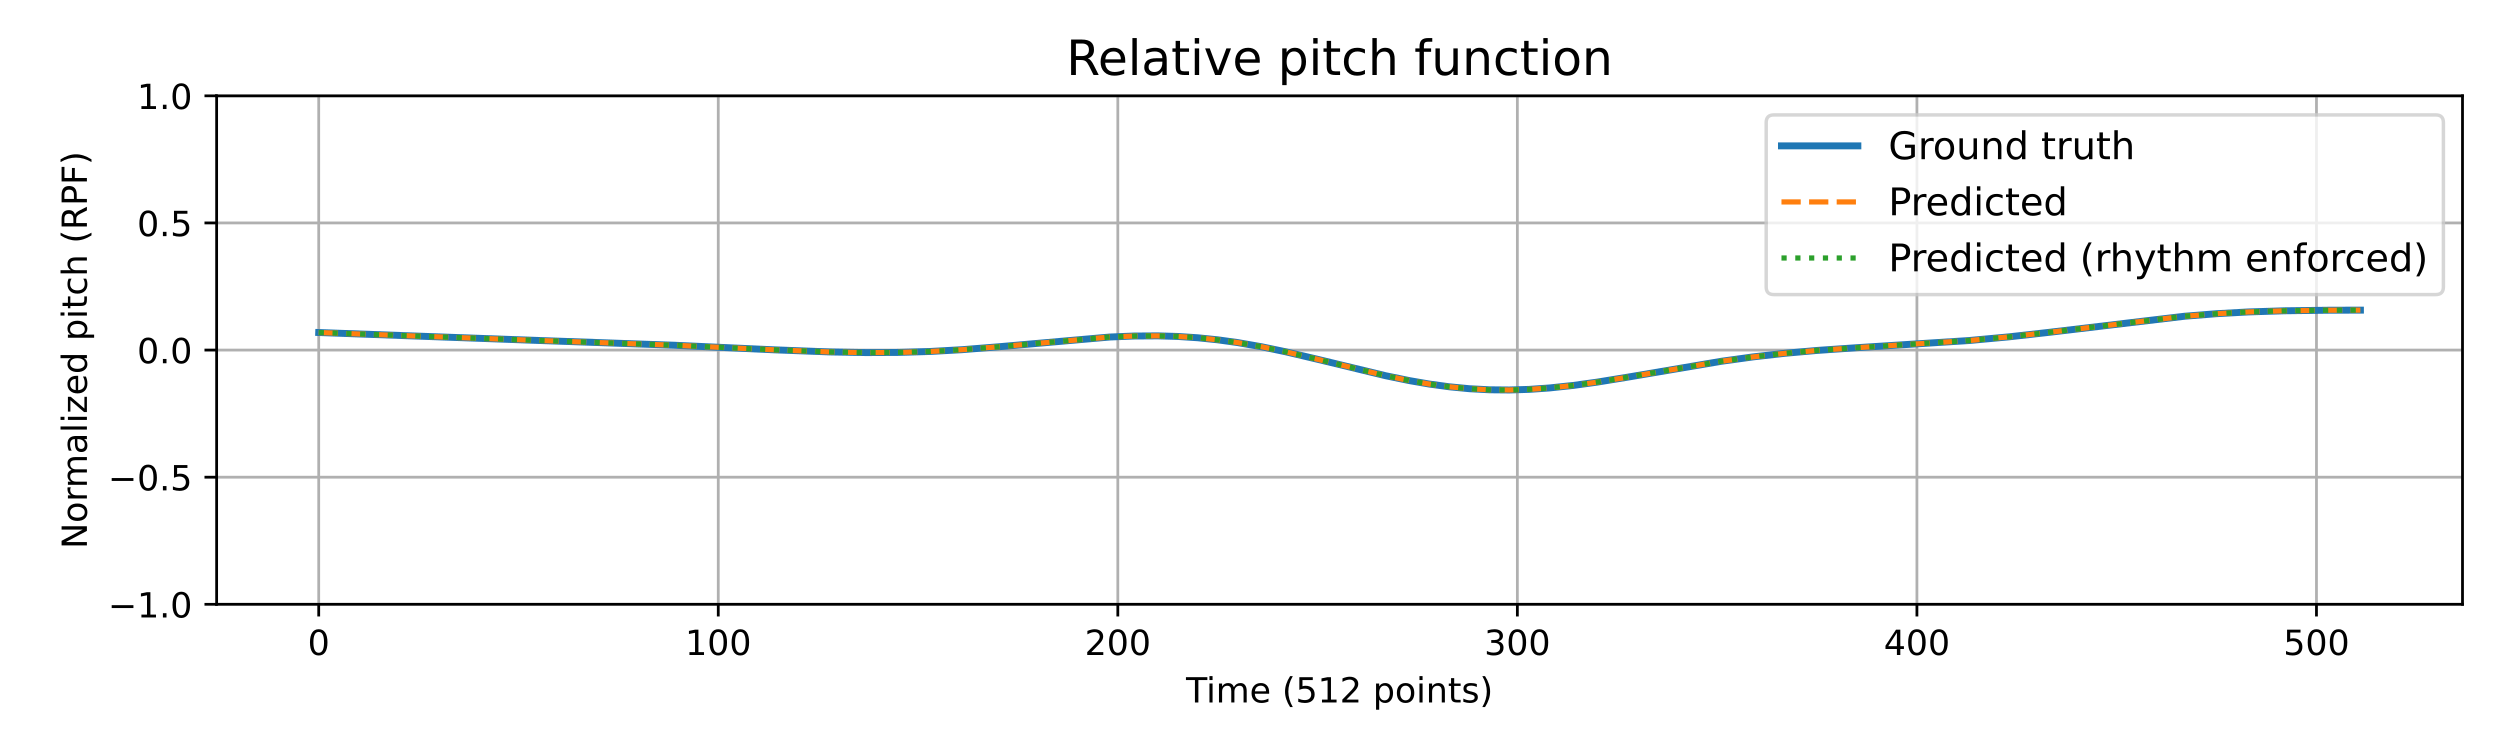
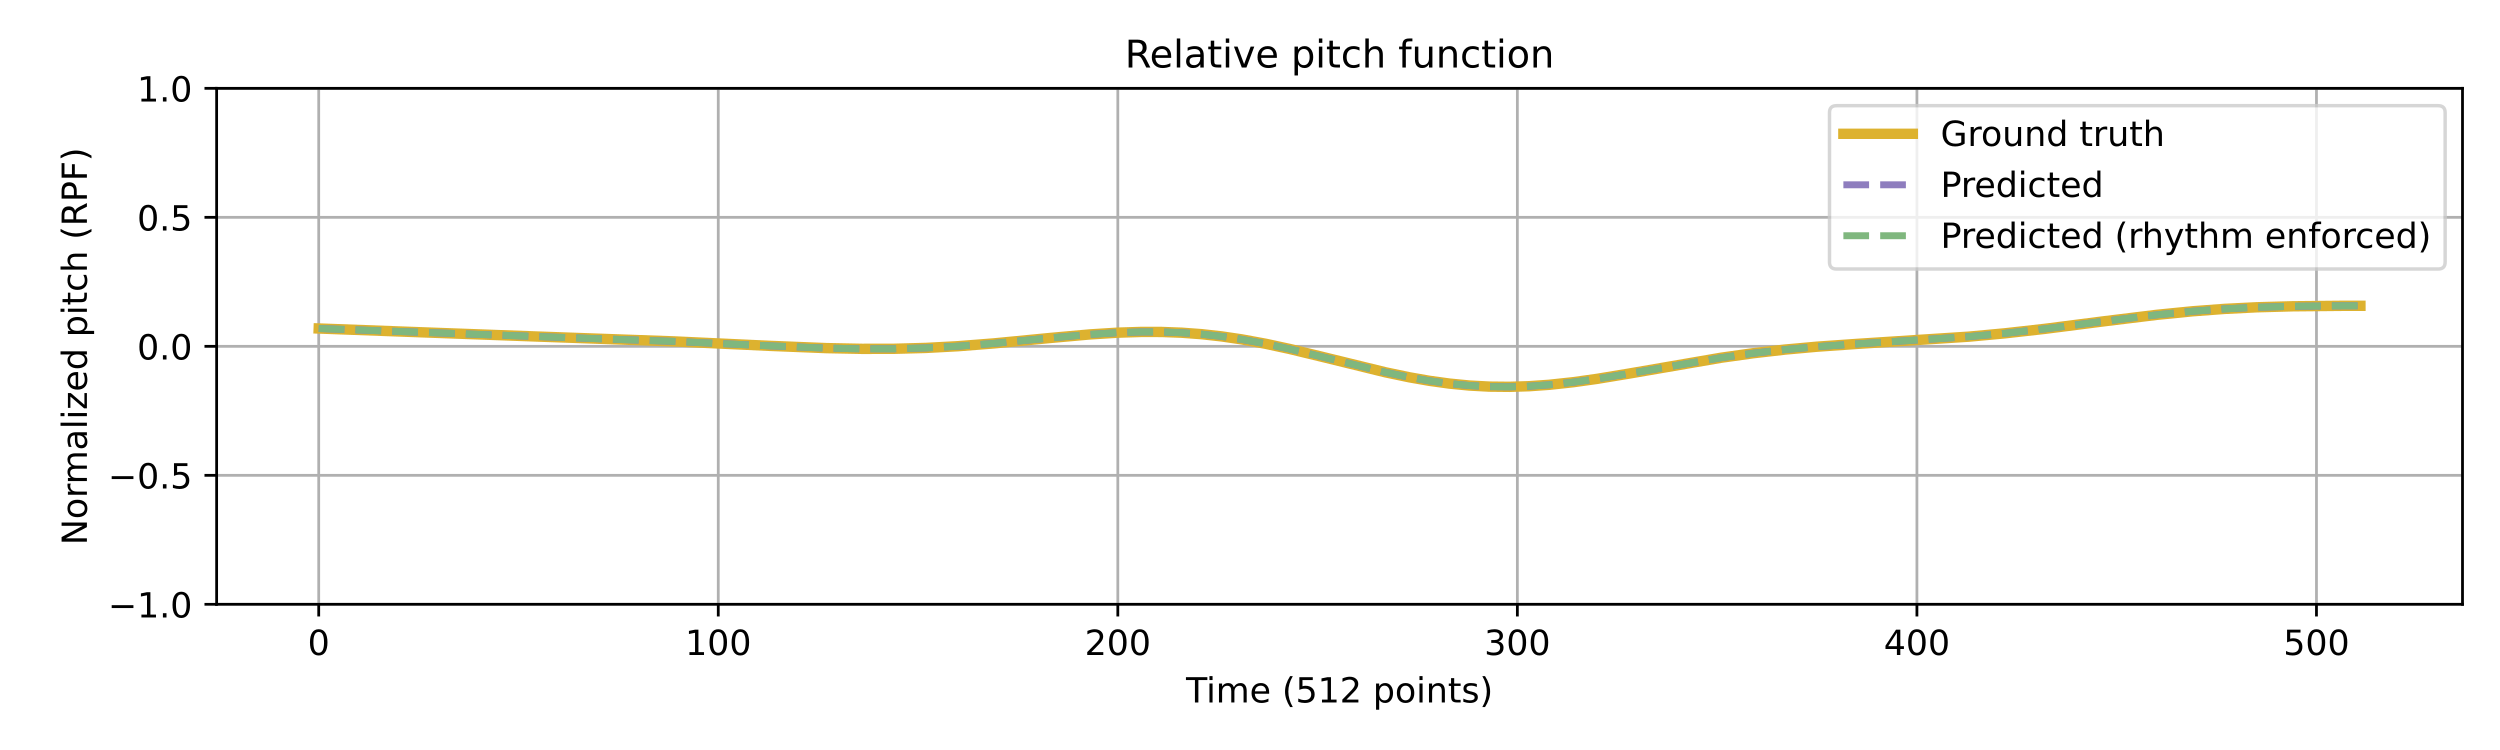
<svg xmlns="http://www.w3.org/2000/svg" xmlns:xlink="http://www.w3.org/1999/xlink" width="720pt" height="216pt" viewBox="0 0 720 216" version="1.1">
  <defs>
    <style type="text/css">*{stroke-linejoin: round; stroke-linecap: butt}</style>
  </defs>
  <g id="figure_1">
    <g id="patch_1">
      <path d="M 0 216  L 720 216  L 720 0  L 0 0  z " style="fill: #ffffff" />
    </g>
    <g id="axes_1">
      <g id="patch_2">
-         <path d="M 62.39 174.04  L 709.2 174.04  L 709.2 27.6  L 62.39 27.6  z " style="fill: #ffffff" />
+         <path d="M 62.39 174.04  L 709.2 174.04  L 709.2 25.44  L 62.39 25.44  z " style="fill: #ffffff" />
      </g>
      <g id="matplotlib.axis_1">
        <g id="xtick_1">
          <g id="line2d_1">
-             <path d="M 91.79 174.04  L 91.79 27.6  " clip-path="url(#p0097a5404c)" style="fill: none; stroke: #b0b0b0; stroke-width: 0.8; stroke-linecap: square" />
+             <path d="M 91.79 174.04  L 91.79 25.44  " clip-path="url(#p871fac5acd)" style="fill: none; stroke: #b0b0b0; stroke-width: 0.8; stroke-linecap: square" />
          </g>
          <g id="line2d_2">
            <defs>
-               <path id="ma3b85eb1f1" d="M 0 0  L 0 3.5  " style="stroke: #000000; stroke-width: 0.8" />
-             </defs>
-             <g>
-               <use xlink:href="#ma3b85eb1f1" x="91.79" y="174.04" style="stroke: #000000; stroke-width: 0.8" />
+               <path id="m52cca0d6ca" d="M 0 0  L 0 3.5  " style="stroke: #000000; stroke-width: 0.8" />
+             </defs>
+             <g>
+               <use xlink:href="#m52cca0d6ca" x="91.79" y="174.04" style="stroke: #000000; stroke-width: 0.8" />
            </g>
          </g>
          <g id="text_1">
            <g transform="translate(88.60921 188.6384) scale(0.1 -0.1)">
              <defs>
                <path id="DejaVuSans-30" d="M 2034 4250  Q 1547 4250 1301 3770  Q 1056 3291 1056 2328  Q 1056 1369 1301 889  Q 1547 409 2034 409  Q 2525 409 2770 889  Q 3016 1369 3016 2328  Q 3016 3291 2770 3770  Q 2525 4250 2034 4250  z M 2034 4750  Q 2819 4750 3233 4129  Q 3647 3509 3647 2328  Q 3647 1150 3233 529  Q 2819 -91 2034 -91  Q 1250 -91 836 529  Q 422 1150 422 2328  Q 422 3509 836 4129  Q 1250 4750 2034 4750  z " transform="scale(0.015625)" />
              </defs>
              <use xlink:href="#DejaVuSans-30" />
            </g>
          </g>
        </g>
        <g id="xtick_2">
          <g id="line2d_3">
-             <path d="M 206.861 174.04  L 206.861 27.6  " clip-path="url(#p0097a5404c)" style="fill: none; stroke: #b0b0b0; stroke-width: 0.8; stroke-linecap: square" />
+             <path d="M 206.861 174.04  L 206.861 25.44  " clip-path="url(#p871fac5acd)" style="fill: none; stroke: #b0b0b0; stroke-width: 0.8; stroke-linecap: square" />
          </g>
          <g id="line2d_4">
            <g>
-               <use xlink:href="#ma3b85eb1f1" x="206.861" y="174.04" style="stroke: #000000; stroke-width: 0.8" />
+               <use xlink:href="#m52cca0d6ca" x="206.861" y="174.04" style="stroke: #000000; stroke-width: 0.8" />
            </g>
          </g>
          <g id="text_2">
            <g transform="translate(197.317 188.6384) scale(0.1 -0.1)">
              <defs>
                <path id="DejaVuSans-31" d="M 794 531  L 1825 531  L 1825 4091  L 703 3866  L 703 4441  L 1819 4666  L 2450 4666  L 2450 531  L 3481 531  L 3481 0  L 794 0  L 794 531  z " transform="scale(0.015625)" />
              </defs>
              <use xlink:href="#DejaVuSans-31" />
              <use xlink:href="#DejaVuSans-30" transform="translate(63.62305 0)" />
              <use xlink:href="#DejaVuSans-30" transform="translate(127.2461 0)" />
            </g>
          </g>
        </g>
        <g id="xtick_3">
          <g id="line2d_5">
-             <path d="M 321.931 174.04  L 321.931 27.6  " clip-path="url(#p0097a5404c)" style="fill: none; stroke: #b0b0b0; stroke-width: 0.8; stroke-linecap: square" />
+             <path d="M 321.931 174.04  L 321.931 25.44  " clip-path="url(#p871fac5acd)" style="fill: none; stroke: #b0b0b0; stroke-width: 0.8; stroke-linecap: square" />
          </g>
          <g id="line2d_6">
            <g>
-               <use xlink:href="#ma3b85eb1f1" x="321.931" y="174.04" style="stroke: #000000; stroke-width: 0.8" />
+               <use xlink:href="#m52cca0d6ca" x="321.931" y="174.04" style="stroke: #000000; stroke-width: 0.8" />
            </g>
          </g>
          <g id="text_3">
            <g transform="translate(312.3872 188.6384) scale(0.1 -0.1)">
              <defs>
                <path id="DejaVuSans-32" d="M 1228 531  L 3431 531  L 3431 0  L 469 0  L 469 531  Q 828 903 1448 1529  Q 2069 2156 2228 2338  Q 2531 2678 2651 2914  Q 2772 3150 2772 3378  Q 2772 3750 2511 3984  Q 2250 4219 1831 4219  Q 1534 4219 1204 4116  Q 875 4013 500 3803  L 500 4441  Q 881 4594 1212 4672  Q 1544 4750 1819 4750  Q 2544 4750 2975 4387  Q 3406 4025 3406 3419  Q 3406 3131 3298 2873  Q 3191 2616 2906 2266  Q 2828 2175 2409 1742  Q 1991 1309 1228 531  z " transform="scale(0.015625)" />
              </defs>
              <use xlink:href="#DejaVuSans-32" />
              <use xlink:href="#DejaVuSans-30" transform="translate(63.62305 0)" />
              <use xlink:href="#DejaVuSans-30" transform="translate(127.2461 0)" />
            </g>
          </g>
        </g>
        <g id="xtick_4">
          <g id="line2d_7">
-             <path d="M 437.001 174.04  L 437.001 27.6  " clip-path="url(#p0097a5404c)" style="fill: none; stroke: #b0b0b0; stroke-width: 0.8; stroke-linecap: square" />
+             <path d="M 437.001 174.04  L 437.001 25.44  " clip-path="url(#p871fac5acd)" style="fill: none; stroke: #b0b0b0; stroke-width: 0.8; stroke-linecap: square" />
          </g>
          <g id="line2d_8">
            <g>
-               <use xlink:href="#ma3b85eb1f1" x="437.001" y="174.04" style="stroke: #000000; stroke-width: 0.8" />
+               <use xlink:href="#m52cca0d6ca" x="437.001" y="174.04" style="stroke: #000000; stroke-width: 0.8" />
            </g>
          </g>
          <g id="text_4">
            <g transform="translate(427.4575 188.6384) scale(0.1 -0.1)">
              <defs>
                <path id="DejaVuSans-33" d="M 2597 2516  Q 3050 2419 3304 2112  Q 3559 1806 3559 1356  Q 3559 666 3084 287  Q 2609 -91 1734 -91  Q 1441 -91 1130 -33  Q 819 25 488 141  L 488 750  Q 750 597 1062 519  Q 1375 441 1716 441  Q 2309 441 2620 675  Q 2931 909 2931 1356  Q 2931 1769 2642 2001  Q 2353 2234 1838 2234  L 1294 2234  L 1294 2753  L 1863 2753  Q 2328 2753 2575 2939  Q 2822 3125 2822 3475  Q 2822 3834 2567 4026  Q 2313 4219 1838 4219  Q 1578 4219 1281 4162  Q 984 4106 628 3988  L 628 4550  Q 988 4650 1302 4700  Q 1616 4750 1894 4750  Q 2613 4750 3031 4423  Q 3450 4097 3450 3541  Q 3450 3153 3228 2886  Q 3006 2619 2597 2516  z " transform="scale(0.015625)" />
              </defs>
              <use xlink:href="#DejaVuSans-33" />
              <use xlink:href="#DejaVuSans-30" transform="translate(63.62305 0)" />
              <use xlink:href="#DejaVuSans-30" transform="translate(127.2461 0)" />
            </g>
          </g>
        </g>
        <g id="xtick_5">
          <g id="line2d_9">
-             <path d="M 552.072 174.04  L 552.072 27.6  " clip-path="url(#p0097a5404c)" style="fill: none; stroke: #b0b0b0; stroke-width: 0.8; stroke-linecap: square" />
+             <path d="M 552.072 174.04  L 552.072 25.44  " clip-path="url(#p871fac5acd)" style="fill: none; stroke: #b0b0b0; stroke-width: 0.8; stroke-linecap: square" />
          </g>
          <g id="line2d_10">
            <g>
-               <use xlink:href="#ma3b85eb1f1" x="552.072" y="174.04" style="stroke: #000000; stroke-width: 0.8" />
+               <use xlink:href="#m52cca0d6ca" x="552.072" y="174.04" style="stroke: #000000; stroke-width: 0.8" />
            </g>
          </g>
          <g id="text_5">
            <g transform="translate(542.5278 188.6384) scale(0.1 -0.1)">
              <defs>
                <path id="DejaVuSans-34" d="M 2419 4116  L 825 1625  L 2419 1625  L 2419 4116  z M 2253 4666  L 3047 4666  L 3047 1625  L 3713 1625  L 3713 1100  L 3047 1100  L 3047 0  L 2419 0  L 2419 1100  L 313 1100  L 313 1709  L 2253 4666  z " transform="scale(0.015625)" />
              </defs>
              <use xlink:href="#DejaVuSans-34" />
              <use xlink:href="#DejaVuSans-30" transform="translate(63.62305 0)" />
              <use xlink:href="#DejaVuSans-30" transform="translate(127.2461 0)" />
            </g>
          </g>
        </g>
        <g id="xtick_6">
          <g id="line2d_11">
-             <path d="M 667.142 174.04  L 667.142 27.6  " clip-path="url(#p0097a5404c)" style="fill: none; stroke: #b0b0b0; stroke-width: 0.8; stroke-linecap: square" />
+             <path d="M 667.142 174.04  L 667.142 25.44  " clip-path="url(#p871fac5acd)" style="fill: none; stroke: #b0b0b0; stroke-width: 0.8; stroke-linecap: square" />
          </g>
          <g id="line2d_12">
            <g>
-               <use xlink:href="#ma3b85eb1f1" x="667.142" y="174.04" style="stroke: #000000; stroke-width: 0.8" />
+               <use xlink:href="#m52cca0d6ca" x="667.142" y="174.04" style="stroke: #000000; stroke-width: 0.8" />
            </g>
          </g>
          <g id="text_6">
            <g transform="translate(657.5981 188.6384) scale(0.1 -0.1)">
              <defs>
                <path id="DejaVuSans-35" d="M 691 4666  L 3169 4666  L 3169 4134  L 1269 4134  L 1269 2991  Q 1406 3038 1543 3061  Q 1681 3084 1819 3084  Q 2600 3084 3056 2656  Q 3513 2228 3513 1497  Q 3513 744 3044 326  Q 2575 -91 1722 -91  Q 1428 -91 1123 -41  Q 819 9 494 109  L 494 744  Q 775 591 1075 516  Q 1375 441 1709 441  Q 2250 441 2565 725  Q 2881 1009 2881 1497  Q 2881 1984 2565 2268  Q 2250 2553 1709 2553  Q 1456 2553 1204 2497  Q 953 2441 691 2322  L 691 4666  z " transform="scale(0.015625)" />
              </defs>
              <use xlink:href="#DejaVuSans-35" />
              <use xlink:href="#DejaVuSans-30" transform="translate(63.62305 0)" />
              <use xlink:href="#DejaVuSans-30" transform="translate(127.2461 0)" />
            </g>
          </g>
        </g>
        <g id="text_7">
          <g transform="translate(341.5817 202.3166) scale(0.1 -0.1)">
            <defs>
              <path id="DejaVuSans-54" d="M -19 4666  L 3928 4666  L 3928 4134  L 2272 4134  L 2272 0  L 1638 0  L 1638 4134  L -19 4134  L -19 4666  z " transform="scale(0.015625)" />
              <path id="DejaVuSans-69" d="M 603 3500  L 1178 3500  L 1178 0  L 603 0  L 603 3500  z M 603 4863  L 1178 4863  L 1178 4134  L 603 4134  L 603 4863  z " transform="scale(0.015625)" />
              <path id="DejaVuSans-6d" d="M 3328 2828  Q 3544 3216 3844 3400  Q 4144 3584 4550 3584  Q 5097 3584 5394 3201  Q 5691 2819 5691 2113  L 5691 0  L 5113 0  L 5113 2094  Q 5113 2597 4934 2840  Q 4756 3084 4391 3084  Q 3944 3084 3684 2787  Q 3425 2491 3425 1978  L 3425 0  L 2847 0  L 2847 2094  Q 2847 2600 2669 2842  Q 2491 3084 2119 3084  Q 1678 3084 1418 2786  Q 1159 2488 1159 1978  L 1159 0  L 581 0  L 581 3500  L 1159 3500  L 1159 2956  Q 1356 3278 1631 3431  Q 1906 3584 2284 3584  Q 2666 3584 2933 3390  Q 3200 3197 3328 2828  z " transform="scale(0.015625)" />
              <path id="DejaVuSans-65" d="M 3597 1894  L 3597 1613  L 953 1613  Q 991 1019 1311 708  Q 1631 397 2203 397  Q 2534 397 2845 478  Q 3156 559 3463 722  L 3463 178  Q 3153 47 2828 -22  Q 2503 -91 2169 -91  Q 1331 -91 842 396  Q 353 884 353 1716  Q 353 2575 817 3079  Q 1281 3584 2069 3584  Q 2775 3584 3186 3129  Q 3597 2675 3597 1894  z M 3022 2063  Q 3016 2534 2758 2815  Q 2500 3097 2075 3097  Q 1594 3097 1305 2825  Q 1016 2553 972 2059  L 3022 2063  z " transform="scale(0.015625)" />
              <path id="DejaVuSans-20" transform="scale(0.015625)" />
              <path id="DejaVuSans-28" d="M 1984 4856  Q 1566 4138 1362 3434  Q 1159 2731 1159 2009  Q 1159 1288 1364 580  Q 1569 -128 1984 -844  L 1484 -844  Q 1016 -109 783 600  Q 550 1309 550 2009  Q 550 2706 781 3412  Q 1013 4119 1484 4856  L 1984 4856  z " transform="scale(0.015625)" />
              <path id="DejaVuSans-70" d="M 1159 525  L 1159 -1331  L 581 -1331  L 581 3500  L 1159 3500  L 1159 2969  Q 1341 3281 1617 3432  Q 1894 3584 2278 3584  Q 2916 3584 3314 3078  Q 3713 2572 3713 1747  Q 3713 922 3314 415  Q 2916 -91 2278 -91  Q 1894 -91 1617 61  Q 1341 213 1159 525  z M 3116 1747  Q 3116 2381 2855 2742  Q 2594 3103 2138 3103  Q 1681 3103 1420 2742  Q 1159 2381 1159 1747  Q 1159 1113 1420 752  Q 1681 391 2138 391  Q 2594 391 2855 752  Q 3116 1113 3116 1747  z " transform="scale(0.015625)" />
              <path id="DejaVuSans-6f" d="M 1959 3097  Q 1497 3097 1228 2736  Q 959 2375 959 1747  Q 959 1119 1226 758  Q 1494 397 1959 397  Q 2419 397 2687 759  Q 2956 1122 2956 1747  Q 2956 2369 2687 2733  Q 2419 3097 1959 3097  z M 1959 3584  Q 2709 3584 3137 3096  Q 3566 2609 3566 1747  Q 3566 888 3137 398  Q 2709 -91 1959 -91  Q 1206 -91 779 398  Q 353 888 353 1747  Q 353 2609 779 3096  Q 1206 3584 1959 3584  z " transform="scale(0.015625)" />
              <path id="DejaVuSans-6e" d="M 3513 2113  L 3513 0  L 2938 0  L 2938 2094  Q 2938 2591 2744 2837  Q 2550 3084 2163 3084  Q 1697 3084 1428 2787  Q 1159 2491 1159 1978  L 1159 0  L 581 0  L 581 3500  L 1159 3500  L 1159 2956  Q 1366 3272 1645 3428  Q 1925 3584 2291 3584  Q 2894 3584 3203 3211  Q 3513 2838 3513 2113  z " transform="scale(0.015625)" />
              <path id="DejaVuSans-74" d="M 1172 4494  L 1172 3500  L 2356 3500  L 2356 3053  L 1172 3053  L 1172 1153  Q 1172 725 1289 603  Q 1406 481 1766 481  L 2356 481  L 2356 0  L 1766 0  Q 1100 0 847 248  Q 594 497 594 1153  L 594 3053  L 172 3053  L 172 3500  L 594 3500  L 594 4494  L 1172 4494  z " transform="scale(0.015625)" />
              <path id="DejaVuSans-73" d="M 2834 3397  L 2834 2853  Q 2591 2978 2328 3040  Q 2066 3103 1784 3103  Q 1356 3103 1142 2972  Q 928 2841 928 2578  Q 928 2378 1081 2264  Q 1234 2150 1697 2047  L 1894 2003  Q 2506 1872 2764 1633  Q 3022 1394 3022 966  Q 3022 478 2636 193  Q 2250 -91 1575 -91  Q 1294 -91 989 -36  Q 684 19 347 128  L 347 722  Q 666 556 975 473  Q 1284 391 1588 391  Q 1994 391 2212 530  Q 2431 669 2431 922  Q 2431 1156 2273 1281  Q 2116 1406 1581 1522  L 1381 1569  Q 847 1681 609 1914  Q 372 2147 372 2553  Q 372 3047 722 3315  Q 1072 3584 1716 3584  Q 2034 3584 2315 3537  Q 2597 3491 2834 3397  z " transform="scale(0.015625)" />
              <path id="DejaVuSans-29" d="M 513 4856  L 1013 4856  Q 1481 4119 1714 3412  Q 1947 2706 1947 2009  Q 1947 1309 1714 600  Q 1481 -109 1013 -844  L 513 -844  Q 928 -128 1133 580  Q 1338 1288 1338 2009  Q 1338 2731 1133 3434  Q 928 4138 513 4856  z " transform="scale(0.015625)" />
            </defs>
            <use xlink:href="#DejaVuSans-54" />
            <use xlink:href="#DejaVuSans-69" transform="translate(57.95898 0)" />
            <use xlink:href="#DejaVuSans-6d" transform="translate(85.74219 0)" />
            <use xlink:href="#DejaVuSans-65" transform="translate(183.1543 0)" />
            <use xlink:href="#DejaVuSans-20" transform="translate(244.6777 0)" />
            <use xlink:href="#DejaVuSans-28" transform="translate(276.4648 0)" />
            <use xlink:href="#DejaVuSans-35" transform="translate(315.4785 0)" />
            <use xlink:href="#DejaVuSans-31" transform="translate(379.1016 0)" />
            <use xlink:href="#DejaVuSans-32" transform="translate(442.7246 0)" />
            <use xlink:href="#DejaVuSans-20" transform="translate(506.3477 0)" />
            <use xlink:href="#DejaVuSans-70" transform="translate(538.1348 0)" />
            <use xlink:href="#DejaVuSans-6f" transform="translate(601.6113 0)" />
            <use xlink:href="#DejaVuSans-69" transform="translate(662.793 0)" />
            <use xlink:href="#DejaVuSans-6e" transform="translate(690.5762 0)" />
            <use xlink:href="#DejaVuSans-74" transform="translate(753.9551 0)" />
            <use xlink:href="#DejaVuSans-73" transform="translate(793.1641 0)" />
            <use xlink:href="#DejaVuSans-29" transform="translate(845.2637 0)" />
          </g>
        </g>
      </g>
      <g id="matplotlib.axis_2">
        <g id="ytick_1">
          <g id="line2d_13">
-             <path d="M 62.39 174.04  L 709.2 174.04  " clip-path="url(#p0097a5404c)" style="fill: none; stroke: #b0b0b0; stroke-width: 0.8; stroke-linecap: square" />
+             <path d="M 62.39 174.04  L 709.2 174.04  " clip-path="url(#p871fac5acd)" style="fill: none; stroke: #b0b0b0; stroke-width: 0.8; stroke-linecap: square" />
          </g>
          <g id="line2d_14">
            <defs>
-               <path id="mcc35507dd4" d="M 0 0  L -3.5 0  " style="stroke: #000000; stroke-width: 0.8" />
-             </defs>
-             <g>
-               <use xlink:href="#mcc35507dd4" x="62.39" y="174.04" style="stroke: #000000; stroke-width: 0.8" />
+               <path id="m1292d7da22" d="M 0 0  L -3.5 0  " style="stroke: #000000; stroke-width: 0.8" />
+             </defs>
+             <g>
+               <use xlink:href="#m1292d7da22" x="62.39" y="174.04" style="stroke: #000000; stroke-width: 0.8" />
            </g>
          </g>
          <g id="text_8">
            <g transform="translate(31.10719 177.8392) scale(0.1 -0.1)">
              <defs>
                <path id="DejaVuSans-2212" d="M 678 2272  L 4684 2272  L 4684 1741  L 678 1741  L 678 2272  z " transform="scale(0.015625)" />
                <path id="DejaVuSans-2e" d="M 684 794  L 1344 794  L 1344 0  L 684 0  L 684 794  z " transform="scale(0.015625)" />
              </defs>
              <use xlink:href="#DejaVuSans-2212" />
              <use xlink:href="#DejaVuSans-31" transform="translate(83.78906 0)" />
              <use xlink:href="#DejaVuSans-2e" transform="translate(147.4121 0)" />
              <use xlink:href="#DejaVuSans-30" transform="translate(179.1992 0)" />
            </g>
          </g>
        </g>
        <g id="ytick_2">
          <g id="line2d_15">
-             <path d="M 62.39 137.43  L 709.2 137.43  " clip-path="url(#p0097a5404c)" style="fill: none; stroke: #b0b0b0; stroke-width: 0.8; stroke-linecap: square" />
+             <path d="M 62.39 136.89  L 709.2 136.89  " clip-path="url(#p871fac5acd)" style="fill: none; stroke: #b0b0b0; stroke-width: 0.8; stroke-linecap: square" />
          </g>
          <g id="line2d_16">
            <g>
-               <use xlink:href="#mcc35507dd4" x="62.39" y="137.43" style="stroke: #000000; stroke-width: 0.8" />
+               <use xlink:href="#m1292d7da22" x="62.39" y="136.89" style="stroke: #000000; stroke-width: 0.8" />
            </g>
          </g>
          <g id="text_9">
-             <g transform="translate(31.10719 141.2292) scale(0.1 -0.1)">
+             <g transform="translate(31.10719 140.6892) scale(0.1 -0.1)">
              <use xlink:href="#DejaVuSans-2212" />
              <use xlink:href="#DejaVuSans-30" transform="translate(83.78906 0)" />
              <use xlink:href="#DejaVuSans-2e" transform="translate(147.4121 0)" />
              <use xlink:href="#DejaVuSans-35" transform="translate(179.1992 0)" />
            </g>
          </g>
        </g>
        <g id="ytick_3">
          <g id="line2d_17">
-             <path d="M 62.39 100.82  L 709.2 100.82  " clip-path="url(#p0097a5404c)" style="fill: none; stroke: #b0b0b0; stroke-width: 0.8; stroke-linecap: square" />
+             <path d="M 62.39 99.74  L 709.2 99.74  " clip-path="url(#p871fac5acd)" style="fill: none; stroke: #b0b0b0; stroke-width: 0.8; stroke-linecap: square" />
          </g>
          <g id="line2d_18">
            <g>
-               <use xlink:href="#mcc35507dd4" x="62.39" y="100.82" style="stroke: #000000; stroke-width: 0.8" />
+               <use xlink:href="#m1292d7da22" x="62.39" y="99.74" style="stroke: #000000; stroke-width: 0.8" />
            </g>
          </g>
          <g id="text_10">
-             <g transform="translate(39.48687 104.6192) scale(0.1 -0.1)">
+             <g transform="translate(39.48687 103.5392) scale(0.1 -0.1)">
              <use xlink:href="#DejaVuSans-30" />
              <use xlink:href="#DejaVuSans-2e" transform="translate(63.62305 0)" />
              <use xlink:href="#DejaVuSans-30" transform="translate(95.41016 0)" />
            </g>
          </g>
        </g>
        <g id="ytick_4">
          <g id="line2d_19">
-             <path d="M 62.39 64.21  L 709.2 64.21  " clip-path="url(#p0097a5404c)" style="fill: none; stroke: #b0b0b0; stroke-width: 0.8; stroke-linecap: square" />
+             <path d="M 62.39 62.59  L 709.2 62.59  " clip-path="url(#p871fac5acd)" style="fill: none; stroke: #b0b0b0; stroke-width: 0.8; stroke-linecap: square" />
          </g>
          <g id="line2d_20">
            <g>
-               <use xlink:href="#mcc35507dd4" x="62.39" y="64.21" style="stroke: #000000; stroke-width: 0.8" />
+               <use xlink:href="#m1292d7da22" x="62.39" y="62.59" style="stroke: #000000; stroke-width: 0.8" />
            </g>
          </g>
          <g id="text_11">
-             <g transform="translate(39.48687 68.00922) scale(0.1 -0.1)">
+             <g transform="translate(39.48687 66.38922) scale(0.1 -0.1)">
              <use xlink:href="#DejaVuSans-30" />
              <use xlink:href="#DejaVuSans-2e" transform="translate(63.62305 0)" />
              <use xlink:href="#DejaVuSans-35" transform="translate(95.41016 0)" />
            </g>
          </g>
        </g>
        <g id="ytick_5">
          <g id="line2d_21">
-             <path d="M 62.39 27.6  L 709.2 27.6  " clip-path="url(#p0097a5404c)" style="fill: none; stroke: #b0b0b0; stroke-width: 0.8; stroke-linecap: square" />
+             <path d="M 62.39 25.44  L 709.2 25.44  " clip-path="url(#p871fac5acd)" style="fill: none; stroke: #b0b0b0; stroke-width: 0.8; stroke-linecap: square" />
          </g>
          <g id="line2d_22">
            <g>
-               <use xlink:href="#mcc35507dd4" x="62.39" y="27.6" style="stroke: #000000; stroke-width: 0.8" />
+               <use xlink:href="#m1292d7da22" x="62.39" y="25.44" style="stroke: #000000; stroke-width: 0.8" />
            </g>
          </g>
          <g id="text_12">
-             <g transform="translate(39.48687 31.39922) scale(0.1 -0.1)">
+             <g transform="translate(39.48687 29.23922) scale(0.1 -0.1)">
              <use xlink:href="#DejaVuSans-31" />
              <use xlink:href="#DejaVuSans-2e" transform="translate(63.62305 0)" />
              <use xlink:href="#DejaVuSans-30" transform="translate(95.41016 0)" />
            </g>
          </g>
        </g>
        <g id="text_13">
-           <g transform="translate(25.0275 158.0614) rotate(-90) scale(0.1 -0.1)">
+           <g transform="translate(25.0275 156.9814) rotate(-90) scale(0.1 -0.1)">
            <defs>
              <path id="DejaVuSans-4e" d="M 628 4666  L 1478 4666  L 3547 763  L 3547 4666  L 4159 4666  L 4159 0  L 3309 0  L 1241 3903  L 1241 0  L 628 0  L 628 4666  z " transform="scale(0.015625)" />
              <path id="DejaVuSans-72" d="M 2631 2963  Q 2534 3019 2420 3045  Q 2306 3072 2169 3072  Q 1681 3072 1420 2755  Q 1159 2438 1159 1844  L 1159 0  L 581 0  L 581 3500  L 1159 3500  L 1159 2956  Q 1341 3275 1631 3429  Q 1922 3584 2338 3584  Q 2397 3584 2469 3576  Q 2541 3569 2628 3553  L 2631 2963  z " transform="scale(0.015625)" />
              <path id="DejaVuSans-61" d="M 2194 1759  Q 1497 1759 1228 1600  Q 959 1441 959 1056  Q 959 750 1161 570  Q 1363 391 1709 391  Q 2188 391 2477 730  Q 2766 1069 2766 1631  L 2766 1759  L 2194 1759  z M 3341 1997  L 3341 0  L 2766 0  L 2766 531  Q 2569 213 2275 61  Q 1981 -91 1556 -91  Q 1019 -91 701 211  Q 384 513 384 1019  Q 384 1609 779 1909  Q 1175 2209 1959 2209  L 2766 2209  L 2766 2266  Q 2766 2663 2505 2880  Q 2244 3097 1772 3097  Q 1472 3097 1187 3025  Q 903 2953 641 2809  L 641 3341  Q 956 3463 1253 3523  Q 1550 3584 1831 3584  Q 2591 3584 2966 3190  Q 3341 2797 3341 1997  z " transform="scale(0.015625)" />
              <path id="DejaVuSans-6c" d="M 603 4863  L 1178 4863  L 1178 0  L 603 0  L 603 4863  z " transform="scale(0.015625)" />
              <path id="DejaVuSans-7a" d="M 353 3500  L 3084 3500  L 3084 2975  L 922 459  L 3084 459  L 3084 0  L 275 0  L 275 525  L 2438 3041  L 353 3041  L 353 3500  z " transform="scale(0.015625)" />
              <path id="DejaVuSans-64" d="M 2906 2969  L 2906 4863  L 3481 4863  L 3481 0  L 2906 0  L 2906 525  Q 2725 213 2448 61  Q 2172 -91 1784 -91  Q 1150 -91 751 415  Q 353 922 353 1747  Q 353 2572 751 3078  Q 1150 3584 1784 3584  Q 2172 3584 2448 3432  Q 2725 3281 2906 2969  z M 947 1747  Q 947 1113 1208 752  Q 1469 391 1925 391  Q 2381 391 2643 752  Q 2906 1113 2906 1747  Q 2906 2381 2643 2742  Q 2381 3103 1925 3103  Q 1469 3103 1208 2742  Q 947 2381 947 1747  z " transform="scale(0.015625)" />
              <path id="DejaVuSans-63" d="M 3122 3366  L 3122 2828  Q 2878 2963 2633 3030  Q 2388 3097 2138 3097  Q 1578 3097 1268 2742  Q 959 2388 959 1747  Q 959 1106 1268 751  Q 1578 397 2138 397  Q 2388 397 2633 464  Q 2878 531 3122 666  L 3122 134  Q 2881 22 2623 -34  Q 2366 -91 2075 -91  Q 1284 -91 818 406  Q 353 903 353 1747  Q 353 2603 823 3093  Q 1294 3584 2113 3584  Q 2378 3584 2631 3529  Q 2884 3475 3122 3366  z " transform="scale(0.015625)" />
              <path id="DejaVuSans-68" d="M 3513 2113  L 3513 0  L 2938 0  L 2938 2094  Q 2938 2591 2744 2837  Q 2550 3084 2163 3084  Q 1697 3084 1428 2787  Q 1159 2491 1159 1978  L 1159 0  L 581 0  L 581 4863  L 1159 4863  L 1159 2956  Q 1366 3272 1645 3428  Q 1925 3584 2291 3584  Q 2894 3584 3203 3211  Q 3513 2838 3513 2113  z " transform="scale(0.015625)" />
              <path id="DejaVuSans-52" d="M 2841 2188  Q 3044 2119 3236 1894  Q 3428 1669 3622 1275  L 4263 0  L 3584 0  L 2988 1197  Q 2756 1666 2539 1819  Q 2322 1972 1947 1972  L 1259 1972  L 1259 0  L 628 0  L 628 4666  L 2053 4666  Q 2853 4666 3247 4331  Q 3641 3997 3641 3322  Q 3641 2881 3436 2590  Q 3231 2300 2841 2188  z M 1259 4147  L 1259 2491  L 2053 2491  Q 2509 2491 2742 2702  Q 2975 2913 2975 3322  Q 2975 3731 2742 3939  Q 2509 4147 2053 4147  L 1259 4147  z " transform="scale(0.015625)" />
              <path id="DejaVuSans-50" d="M 1259 4147  L 1259 2394  L 2053 2394  Q 2494 2394 2734 2622  Q 2975 2850 2975 3272  Q 2975 3691 2734 3919  Q 2494 4147 2053 4147  L 1259 4147  z M 628 4666  L 2053 4666  Q 2838 4666 3239 4311  Q 3641 3956 3641 3272  Q 3641 2581 3239 2228  Q 2838 1875 2053 1875  L 1259 1875  L 1259 0  L 628 0  L 628 4666  z " transform="scale(0.015625)" />
              <path id="DejaVuSans-46" d="M 628 4666  L 3309 4666  L 3309 4134  L 1259 4134  L 1259 2759  L 3109 2759  L 3109 2228  L 1259 2228  L 1259 0  L 628 0  L 628 4666  z " transform="scale(0.015625)" />
            </defs>
            <use xlink:href="#DejaVuSans-4e" />
            <use xlink:href="#DejaVuSans-6f" transform="translate(74.80469 0)" />
            <use xlink:href="#DejaVuSans-72" transform="translate(135.9863 0)" />
            <use xlink:href="#DejaVuSans-6d" transform="translate(175.3496 0)" />
            <use xlink:href="#DejaVuSans-61" transform="translate(272.7617 0)" />
            <use xlink:href="#DejaVuSans-6c" transform="translate(334.041 0)" />
            <use xlink:href="#DejaVuSans-69" transform="translate(361.8242 0)" />
            <use xlink:href="#DejaVuSans-7a" transform="translate(389.6074 0)" />
            <use xlink:href="#DejaVuSans-65" transform="translate(442.0977 0)" />
            <use xlink:href="#DejaVuSans-64" transform="translate(503.6211 0)" />
            <use xlink:href="#DejaVuSans-20" transform="translate(567.0977 0)" />
            <use xlink:href="#DejaVuSans-70" transform="translate(598.8848 0)" />
            <use xlink:href="#DejaVuSans-69" transform="translate(662.3613 0)" />
            <use xlink:href="#DejaVuSans-74" transform="translate(690.1445 0)" />
            <use xlink:href="#DejaVuSans-63" transform="translate(729.3535 0)" />
            <use xlink:href="#DejaVuSans-68" transform="translate(784.334 0)" />
            <use xlink:href="#DejaVuSans-20" transform="translate(847.7129 0)" />
            <use xlink:href="#DejaVuSans-28" transform="translate(879.5 0)" />
            <use xlink:href="#DejaVuSans-52" transform="translate(918.5137 0)" />
            <use xlink:href="#DejaVuSans-50" transform="translate(987.9961 0)" />
            <use xlink:href="#DejaVuSans-46" transform="translate(1048.299 0)" />
            <use xlink:href="#DejaVuSans-29" transform="translate(1105.818 0)" />
          </g>
        </g>
      </g>
      <g id="line2d_23">
-         <path d="M 91.79 95.761  L 117.106 96.685  L 156.23 98.092  L 194.203 99.427  L 222.971 100.747  L 239.08 101.36  L 249.437 101.546  L 258.642 101.501  L 267.848 101.225  L 277.054 100.711  L 287.41 99.887  L 319.63 97.062  L 326.534 96.777  L 333.438 96.729  L 339.192 96.899  L 344.945 97.276  L 350.699 97.866  L 356.452 98.663  L 363.356 99.871  L 370.261 101.311  L 379.466 103.479  L 399.028 108.201  L 405.932 109.621  L 411.686 110.615  L 417.439 111.399  L 423.193 111.951  L 428.946 112.258  L 434.7 112.317  L 440.453 112.137  L 446.207 111.736  L 453.111 111.003  L 460.015 110.048  L 469.221 108.547  L 495.687 104.056  L 504.893 102.784  L 514.098 101.745  L 523.304 100.925  L 534.811 100.132  L 567.031 98.077  L 578.538 97.017  L 590.045 95.725  L 629.169 91.076  L 638.374 90.344  L 647.58 89.836  L 657.936 89.505  L 670.594 89.345  L 679.8 89.316  L 679.8 89.316  " clip-path="url(#p0097a5404c)" style="fill: none; stroke: #1f77b4; stroke-width: 2; stroke-linecap: square" />
+         <path d="M 91.79 94.606  L 117.106 95.544  L 155.079 96.934  L 194.203 98.327  L 221.82 99.612  L 237.93 100.255  L 248.286 100.467  L 257.492 100.45  L 266.697 100.199  L 275.903 99.707  L 286.259 98.897  L 302.369 97.342  L 313.876 96.314  L 321.931 95.807  L 328.835 95.592  L 334.589 95.607  L 340.342 95.821  L 346.096 96.246  L 351.849 96.887  L 357.603 97.737  L 364.507 99.006  L 371.411 100.5  L 380.617 102.725  L 399.028 107.23  L 405.932 108.671  L 411.686 109.679  L 417.439 110.475  L 423.193 111.035  L 428.946 111.346  L 434.7 111.406  L 440.453 111.224  L 446.207 110.817  L 453.111 110.073  L 460.015 109.104  L 469.221 107.581  L 495.687 103.024  L 504.893 101.733  L 514.098 100.678  L 523.304 99.846  L 534.811 99.042  L 567.031 96.956  L 577.387 96  L 588.894 94.71  L 606.155 92.505  L 621.114 90.676  L 631.47 89.646  L 640.676 88.96  L 649.881 88.499  L 660.238 88.212  L 674.046 88.079  L 679.8 88.066  L 679.8 88.066  " clip-path="url(#p871fac5acd)" style="fill: none; stroke: #ddb22f; stroke-width: 3; stroke-linecap: square" />
      </g>
      <g id="line2d_24">
-         <path d="M 91.79 95.761  L 117.106 96.685  L 156.23 98.092  L 194.203 99.427  L 222.971 100.747  L 239.08 101.36  L 249.437 101.546  L 258.642 101.501  L 267.848 101.225  L 277.054 100.711  L 287.41 99.887  L 319.63 97.062  L 326.534 96.777  L 333.438 96.729  L 339.192 96.899  L 344.945 97.276  L 350.699 97.866  L 356.452 98.663  L 363.356 99.871  L 370.261 101.311  L 379.466 103.479  L 399.028 108.201  L 405.932 109.621  L 411.686 110.615  L 417.439 111.399  L 423.193 111.951  L 428.946 112.258  L 434.7 112.317  L 440.453 112.137  L 446.207 111.736  L 453.111 111.003  L 460.015 110.048  L 469.221 108.547  L 495.687 104.056  L 504.893 102.784  L 514.098 101.745  L 523.304 100.925  L 534.811 100.132  L 567.031 98.077  L 578.538 97.017  L 590.045 95.725  L 629.169 91.076  L 638.374 90.344  L 647.58 89.836  L 657.936 89.505  L 670.594 89.345  L 679.8 89.316  L 679.8 89.316  " clip-path="url(#p0097a5404c)" style="fill: none; stroke-dasharray: 5.55,2.4; stroke-dashoffset: 0; stroke: #ff7f0e; stroke-width: 1.5" />
+         <path d="M 91.79 94.606  L 117.106 95.544  L 155.079 96.934  L 194.203 98.327  L 221.82 99.612  L 237.93 100.255  L 248.286 100.467  L 257.492 100.45  L 266.697 100.199  L 275.903 99.707  L 286.259 98.897  L 302.369 97.342  L 313.876 96.314  L 321.931 95.807  L 328.835 95.592  L 334.589 95.607  L 340.342 95.821  L 346.096 96.246  L 351.849 96.887  L 357.603 97.737  L 364.507 99.006  L 371.411 100.5  L 380.617 102.725  L 399.028 107.23  L 405.932 108.671  L 411.686 109.679  L 417.439 110.475  L 423.193 111.035  L 428.946 111.346  L 434.7 111.406  L 440.453 111.224  L 446.207 110.817  L 453.111 110.073  L 460.015 109.104  L 469.221 107.581  L 495.687 103.024  L 504.893 101.733  L 514.098 100.678  L 523.304 99.846  L 534.811 99.042  L 567.031 96.956  L 577.387 96  L 588.894 94.71  L 606.155 92.505  L 621.114 90.676  L 631.47 89.646  L 640.676 88.96  L 649.881 88.499  L 660.238 88.212  L 674.046 88.079  L 679.8 88.066  L 679.8 88.066  " clip-path="url(#p871fac5acd)" style="fill: none; stroke-dasharray: 7.4,3.2; stroke-dashoffset: 0; stroke: #8e7dbe; stroke-width: 2" />
      </g>
      <g id="line2d_25">
-         <path d="M 91.79 95.761  L 117.106 96.685  L 156.23 98.092  L 194.203 99.427  L 222.971 100.747  L 239.08 101.36  L 249.437 101.546  L 258.642 101.501  L 267.848 101.225  L 277.054 100.711  L 287.41 99.887  L 319.63 97.062  L 326.534 96.777  L 333.438 96.729  L 339.192 96.899  L 344.945 97.276  L 350.699 97.866  L 356.452 98.663  L 363.356 99.871  L 370.261 101.311  L 379.466 103.479  L 399.028 108.201  L 405.932 109.621  L 411.686 110.615  L 417.439 111.399  L 423.193 111.951  L 428.946 112.258  L 434.7 112.317  L 440.453 112.137  L 446.207 111.736  L 453.111 111.003  L 460.015 110.048  L 469.221 108.547  L 495.687 104.056  L 504.893 102.784  L 514.098 101.745  L 523.304 100.925  L 534.811 100.132  L 567.031 98.077  L 578.538 97.017  L 590.045 95.725  L 629.169 91.076  L 638.374 90.344  L 647.58 89.836  L 657.936 89.505  L 670.594 89.345  L 679.8 89.316  L 679.8 89.316  " clip-path="url(#p0097a5404c)" style="fill: none; stroke-dasharray: 1.5,2.475; stroke-dashoffset: 0; stroke: #2ca02c; stroke-width: 1.5" />
+         <path d="M 91.79 94.606  L 117.106 95.544  L 155.079 96.934  L 194.203 98.327  L 221.82 99.612  L 237.93 100.255  L 248.286 100.467  L 257.492 100.45  L 266.697 100.199  L 275.903 99.707  L 286.259 98.897  L 302.369 97.342  L 313.876 96.314  L 321.931 95.807  L 328.835 95.592  L 334.589 95.607  L 340.342 95.821  L 346.096 96.246  L 351.849 96.887  L 357.603 97.737  L 364.507 99.006  L 371.411 100.5  L 380.617 102.725  L 399.028 107.23  L 405.932 108.671  L 411.686 109.679  L 417.439 110.475  L 423.193 111.035  L 428.946 111.346  L 434.7 111.406  L 440.453 111.224  L 446.207 110.817  L 453.111 110.073  L 460.015 109.104  L 469.221 107.581  L 495.687 103.024  L 504.893 101.733  L 514.098 100.678  L 523.304 99.846  L 534.811 99.042  L 567.031 96.956  L 577.387 96  L 588.894 94.71  L 606.155 92.505  L 621.114 90.676  L 631.47 89.646  L 640.676 88.96  L 649.881 88.499  L 660.238 88.212  L 674.046 88.079  L 679.8 88.066  L 679.8 88.066  " clip-path="url(#p871fac5acd)" style="fill: none; stroke-dasharray: 7.4,3.2; stroke-dashoffset: 0; stroke: #7fb77e; stroke-width: 2" />
      </g>
      <g id="patch_3">
-         <path d="M 62.39 174.04  L 62.39 27.6  " style="fill: none; stroke: #000000; stroke-width: 0.8; stroke-linejoin: miter; stroke-linecap: square" />
+         <path d="M 62.39 174.04  L 62.39 25.44  " style="fill: none; stroke: #000000; stroke-width: 0.8; stroke-linejoin: miter; stroke-linecap: square" />
      </g>
      <g id="patch_4">
-         <path d="M 709.2 174.04  L 709.2 27.6  " style="fill: none; stroke: #000000; stroke-width: 0.8; stroke-linejoin: miter; stroke-linecap: square" />
+         <path d="M 709.2 174.04  L 709.2 25.44  " style="fill: none; stroke: #000000; stroke-width: 0.8; stroke-linejoin: miter; stroke-linecap: square" />
      </g>
      <g id="patch_5">
        <path d="M 62.39 174.04  L 709.2 174.04  " style="fill: none; stroke: #000000; stroke-width: 0.8; stroke-linejoin: miter; stroke-linecap: square" />
      </g>
      <g id="patch_6">
-         <path d="M 62.39 27.6  L 709.2 27.6  " style="fill: none; stroke: #000000; stroke-width: 0.8; stroke-linejoin: miter; stroke-linecap: square" />
+         <path d="M 62.39 25.44  L 709.2 25.44  " style="fill: none; stroke: #000000; stroke-width: 0.8; stroke-linejoin: miter; stroke-linecap: square" />
      </g>
      <g id="text_14">
-         <g transform="translate(307.1041 21.6) scale(0.14 -0.14)">
+         <g transform="translate(323.9664 19.44) scale(0.11 -0.11)">
          <defs>
            <path id="DejaVuSans-76" d="M 191 3500  L 800 3500  L 1894 563  L 2988 3500  L 3597 3500  L 2284 0  L 1503 0  L 191 3500  z " transform="scale(0.015625)" />
            <path id="DejaVuSans-66" d="M 2375 4863  L 2375 4384  L 1825 4384  Q 1516 4384 1395 4259  Q 1275 4134 1275 3809  L 1275 3500  L 2222 3500  L 2222 3053  L 1275 3053  L 1275 0  L 697 0  L 697 3053  L 147 3053  L 147 3500  L 697 3500  L 697 3744  Q 697 4328 969 4595  Q 1241 4863 1831 4863  L 2375 4863  z " transform="scale(0.015625)" />
            <path id="DejaVuSans-75" d="M 544 1381  L 544 3500  L 1119 3500  L 1119 1403  Q 1119 906 1312 657  Q 1506 409 1894 409  Q 2359 409 2629 706  Q 2900 1003 2900 1516  L 2900 3500  L 3475 3500  L 3475 0  L 2900 0  L 2900 538  Q 2691 219 2414 64  Q 2138 -91 1772 -91  Q 1169 -91 856 284  Q 544 659 544 1381  z M 1991 3584  L 1991 3584  z " transform="scale(0.015625)" />
          </defs>
          <use xlink:href="#DejaVuSans-52" />
          <use xlink:href="#DejaVuSans-65" transform="translate(64.98242 0)" />
          <use xlink:href="#DejaVuSans-6c" transform="translate(126.5059 0)" />
          <use xlink:href="#DejaVuSans-61" transform="translate(154.2891 0)" />
          <use xlink:href="#DejaVuSans-74" transform="translate(215.5684 0)" />
          <use xlink:href="#DejaVuSans-69" transform="translate(254.7773 0)" />
          <use xlink:href="#DejaVuSans-76" transform="translate(282.5605 0)" />
          <use xlink:href="#DejaVuSans-65" transform="translate(341.7402 0)" />
          <use xlink:href="#DejaVuSans-20" transform="translate(403.2637 0)" />
          <use xlink:href="#DejaVuSans-70" transform="translate(435.0508 0)" />
          <use xlink:href="#DejaVuSans-69" transform="translate(498.5273 0)" />
          <use xlink:href="#DejaVuSans-74" transform="translate(526.3105 0)" />
          <use xlink:href="#DejaVuSans-63" transform="translate(565.5195 0)" />
          <use xlink:href="#DejaVuSans-68" transform="translate(620.5 0)" />
          <use xlink:href="#DejaVuSans-20" transform="translate(683.8789 0)" />
          <use xlink:href="#DejaVuSans-66" transform="translate(715.666 0)" />
          <use xlink:href="#DejaVuSans-75" transform="translate(750.8711 0)" />
          <use xlink:href="#DejaVuSans-6e" transform="translate(814.25 0)" />
          <use xlink:href="#DejaVuSans-63" transform="translate(877.6289 0)" />
          <use xlink:href="#DejaVuSans-74" transform="translate(932.6094 0)" />
          <use xlink:href="#DejaVuSans-69" transform="translate(971.8184 0)" />
          <use xlink:href="#DejaVuSans-6f" transform="translate(999.6016 0)" />
          <use xlink:href="#DejaVuSans-6e" transform="translate(1060.783 0)" />
        </g>
      </g>
      <g id="legend_1">
        <g id="patch_7">
-           <path d="M 510.863 84.838  L 701.5 84.838  Q 703.7 84.838 703.7 82.638  L 703.7 35.3  Q 703.7 33.1 701.5 33.1  L 510.863 33.1  Q 508.663 33.1 508.663 35.3  L 508.663 82.638  Q 508.663 84.838 510.863 84.838  z " style="fill: #ffffff; opacity: 0.8; stroke: #cccccc; stroke-linejoin: miter" />
+           <path d="M 528.894 77.474  L 702.2 77.474  Q 704.2 77.474 704.2 75.474  L 704.2 32.44  Q 704.2 30.44 702.2 30.44  L 528.894 30.44  Q 526.894 30.44 526.894 32.44  L 526.894 75.474  Q 526.894 77.474 528.894 77.474  z " style="fill: #ffffff; opacity: 0.8; stroke: #cccccc; stroke-linejoin: miter" />
        </g>
        <g id="line2d_26">
-           <path d="M 513.063 42.008  L 524.063 42.008  L 535.063 42.008  " style="fill: none; stroke: #1f77b4; stroke-width: 2; stroke-linecap: square" />
+           <path d="M 530.894 38.538  L 540.894 38.538  L 550.894 38.538  " style="fill: none; stroke: #ddb22f; stroke-width: 3; stroke-linecap: square" />
        </g>
        <g id="text_15">
-           <g transform="translate(543.8631 45.85828) scale(0.11 -0.11)">
+           <g transform="translate(558.8937 42.03844) scale(0.1 -0.1)">
            <defs>
              <path id="DejaVuSans-47" d="M 3809 666  L 3809 1919  L 2778 1919  L 2778 2438  L 4434 2438  L 4434 434  Q 4069 175 3628 42  Q 3188 -91 2688 -91  Q 1594 -91 976 548  Q 359 1188 359 2328  Q 359 3472 976 4111  Q 1594 4750 2688 4750  Q 3144 4750 3555 4637  Q 3966 4525 4313 4306  L 4313 3634  Q 3963 3931 3569 4081  Q 3175 4231 2741 4231  Q 1884 4231 1454 3753  Q 1025 3275 1025 2328  Q 1025 1384 1454 906  Q 1884 428 2741 428  Q 3075 428 3337 486  Q 3600 544 3809 666  z " transform="scale(0.015625)" />
            </defs>
            <use xlink:href="#DejaVuSans-47" />
            <use xlink:href="#DejaVuSans-72" transform="translate(77.49023 0)" />
            <use xlink:href="#DejaVuSans-6f" transform="translate(116.3535 0)" />
            <use xlink:href="#DejaVuSans-75" transform="translate(177.5352 0)" />
            <use xlink:href="#DejaVuSans-6e" transform="translate(240.9141 0)" />
            <use xlink:href="#DejaVuSans-64" transform="translate(304.293 0)" />
            <use xlink:href="#DejaVuSans-20" transform="translate(367.7695 0)" />
            <use xlink:href="#DejaVuSans-74" transform="translate(399.5566 0)" />
            <use xlink:href="#DejaVuSans-72" transform="translate(438.7656 0)" />
            <use xlink:href="#DejaVuSans-75" transform="translate(479.8789 0)" />
            <use xlink:href="#DejaVuSans-74" transform="translate(543.2578 0)" />
            <use xlink:href="#DejaVuSans-68" transform="translate(582.4668 0)" />
          </g>
        </g>
        <g id="line2d_27">
-           <path d="M 513.063 58.154  L 524.063 58.154  L 535.063 58.154  " style="fill: none; stroke-dasharray: 5.55,2.4; stroke-dashoffset: 0; stroke: #ff7f0e; stroke-width: 1.5" />
+           <path d="M 530.894 53.217  L 540.894 53.217  L 550.894 53.217  " style="fill: none; stroke-dasharray: 7.4,3.2; stroke-dashoffset: 0; stroke: #8e7dbe; stroke-width: 2" />
        </g>
        <g id="text_16">
-           <g transform="translate(543.8631 62.00422) scale(0.11 -0.11)">
+           <g transform="translate(558.8937 56.71656) scale(0.1 -0.1)">
            <use xlink:href="#DejaVuSans-50" />
            <use xlink:href="#DejaVuSans-72" transform="translate(58.55273 0)" />
            <use xlink:href="#DejaVuSans-65" transform="translate(97.41602 0)" />
            <use xlink:href="#DejaVuSans-64" transform="translate(158.9395 0)" />
            <use xlink:href="#DejaVuSans-69" transform="translate(222.416 0)" />
            <use xlink:href="#DejaVuSans-63" transform="translate(250.1992 0)" />
            <use xlink:href="#DejaVuSans-74" transform="translate(305.1797 0)" />
            <use xlink:href="#DejaVuSans-65" transform="translate(344.3887 0)" />
            <use xlink:href="#DejaVuSans-64" transform="translate(405.9121 0)" />
          </g>
        </g>
        <g id="line2d_28">
-           <path d="M 513.063 74.3  L 524.063 74.3  L 535.063 74.3  " style="fill: none; stroke-dasharray: 1.5,2.475; stroke-dashoffset: 0; stroke: #2ca02c; stroke-width: 1.5" />
+           <path d="M 530.894 67.895  L 540.894 67.895  L 550.894 67.895  " style="fill: none; stroke-dasharray: 7.4,3.2; stroke-dashoffset: 0; stroke: #7fb77e; stroke-width: 2" />
        </g>
        <g id="text_17">
-           <g transform="translate(543.8631 78.15016) scale(0.11 -0.11)">
+           <g transform="translate(558.8937 71.39469) scale(0.1 -0.1)">
            <defs>
              <path id="DejaVuSans-79" d="M 2059 -325  Q 1816 -950 1584 -1140  Q 1353 -1331 966 -1331  L 506 -1331  L 506 -850  L 844 -850  Q 1081 -850 1212 -737  Q 1344 -625 1503 -206  L 1606 56  L 191 3500  L 800 3500  L 1894 763  L 2988 3500  L 3597 3500  L 2059 -325  z " transform="scale(0.015625)" />
            </defs>
            <use xlink:href="#DejaVuSans-50" />
            <use xlink:href="#DejaVuSans-72" transform="translate(58.55273 0)" />
            <use xlink:href="#DejaVuSans-65" transform="translate(97.41602 0)" />
            <use xlink:href="#DejaVuSans-64" transform="translate(158.9395 0)" />
            <use xlink:href="#DejaVuSans-69" transform="translate(222.416 0)" />
            <use xlink:href="#DejaVuSans-63" transform="translate(250.1992 0)" />
            <use xlink:href="#DejaVuSans-74" transform="translate(305.1797 0)" />
            <use xlink:href="#DejaVuSans-65" transform="translate(344.3887 0)" />
            <use xlink:href="#DejaVuSans-64" transform="translate(405.9121 0)" />
            <use xlink:href="#DejaVuSans-20" transform="translate(469.3887 0)" />
            <use xlink:href="#DejaVuSans-28" transform="translate(501.1758 0)" />
            <use xlink:href="#DejaVuSans-72" transform="translate(540.1895 0)" />
            <use xlink:href="#DejaVuSans-68" transform="translate(579.5527 0)" />
            <use xlink:href="#DejaVuSans-79" transform="translate(642.9316 0)" />
            <use xlink:href="#DejaVuSans-74" transform="translate(702.1113 0)" />
            <use xlink:href="#DejaVuSans-68" transform="translate(741.3203 0)" />
            <use xlink:href="#DejaVuSans-6d" transform="translate(804.6992 0)" />
            <use xlink:href="#DejaVuSans-20" transform="translate(902.1113 0)" />
            <use xlink:href="#DejaVuSans-65" transform="translate(933.8984 0)" />
            <use xlink:href="#DejaVuSans-6e" transform="translate(995.4219 0)" />
            <use xlink:href="#DejaVuSans-66" transform="translate(1058.801 0)" />
            <use xlink:href="#DejaVuSans-6f" transform="translate(1094.006 0)" />
            <use xlink:href="#DejaVuSans-72" transform="translate(1155.188 0)" />
            <use xlink:href="#DejaVuSans-63" transform="translate(1194.051 0)" />
            <use xlink:href="#DejaVuSans-65" transform="translate(1249.031 0)" />
            <use xlink:href="#DejaVuSans-64" transform="translate(1310.555 0)" />
            <use xlink:href="#DejaVuSans-29" transform="translate(1374.031 0)" />
          </g>
        </g>
      </g>
    </g>
  </g>
  <defs>
-     <clipPath id="p0097a5404c">
-       <rect x="62.39" y="27.6" width="646.81" height="146.44" />
+     <clipPath id="p871fac5acd">
+       <rect x="62.39" y="25.44" width="646.81" height="148.6" />
    </clipPath>
  </defs>
</svg>
